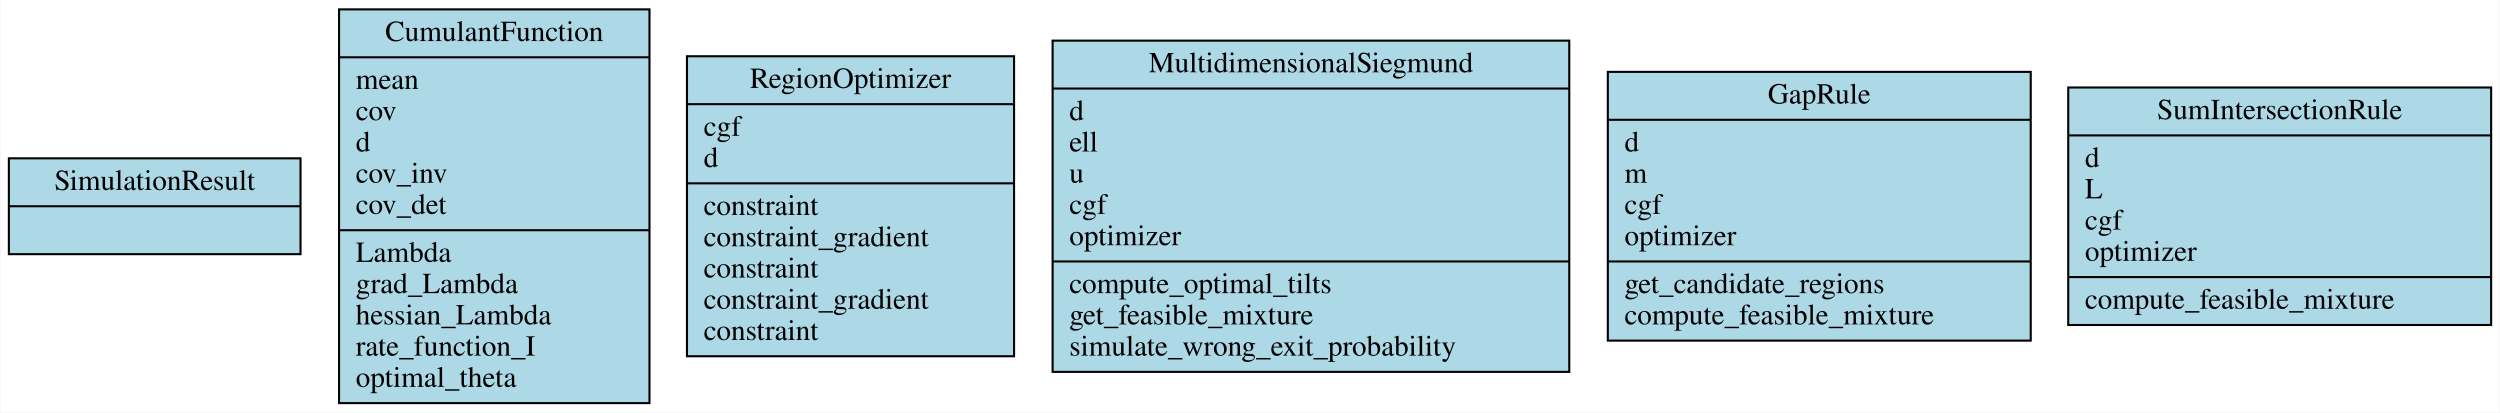
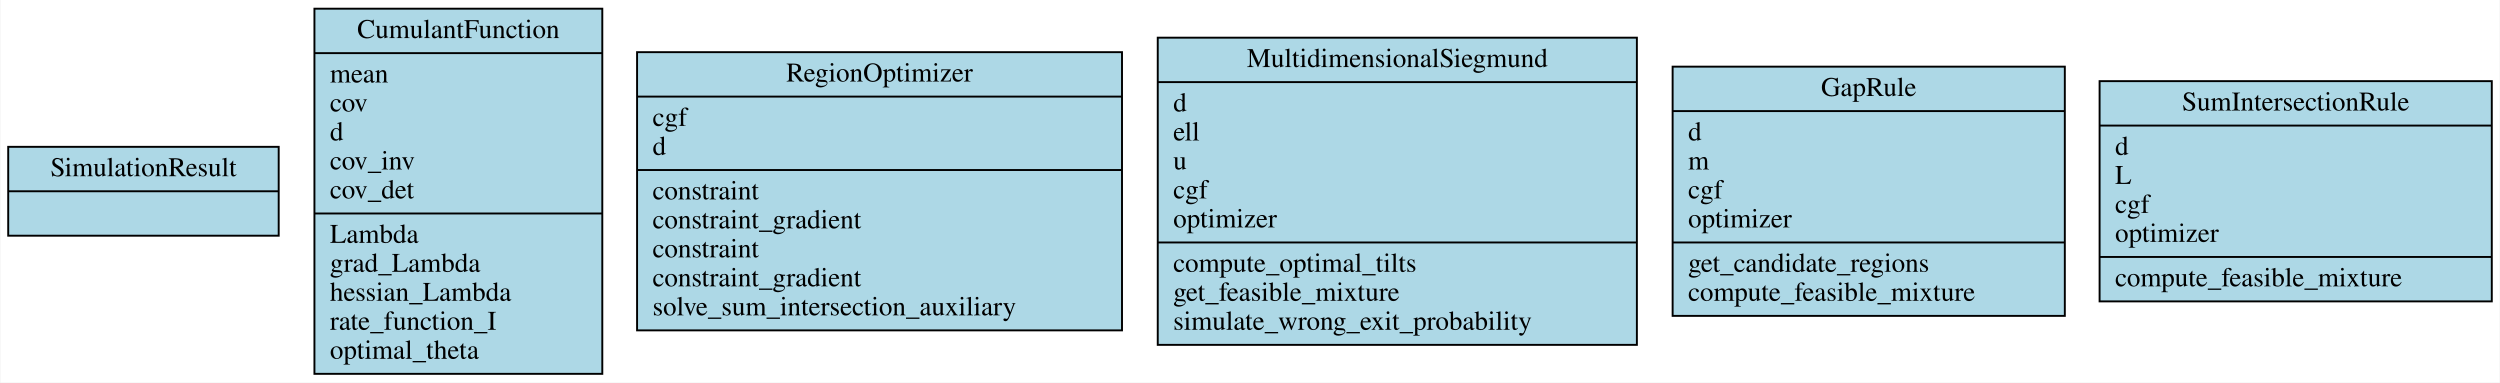
- <svg xmlns="http://www.w3.org/2000/svg" width="1200pt" height="198pt" viewBox="0.00 0.00 1199.50 198.00">
+ <svg xmlns="http://www.w3.org/2000/svg" width="1294pt" height="198pt" viewBox="0.00 0.00 1293.50 198.00">
  <g id="graph0" class="graph" transform="scale(1 1) rotate(0) translate(4 194)">
-     <polygon fill="white" stroke="transparent" points="-4,4 -4,-194 1195.5,-194 1195.5,4 -4,4" />
+     <polygon fill="white" stroke="transparent" points="-4,4 -4,-194 1289.5,-194 1289.5,4 -4,4" />
    <g id="node1" class="node">
      <polygon fill="lightblue" stroke="black" points="0,-72 0,-118 140,-118 140,-72 0,-72" />
      <text text-anchor="middle" x="70" y="-102.8" font-family="Times,serif" font-size="14.00">SimulationResult</text>
      <polyline fill="none" stroke="black" points="0,-95 140,-95 " />
      <text text-anchor="middle" x="70" y="-79.8" font-family="Times,serif" font-size="14.00"> </text>
    </g>
    <g id="node2" class="node">
      <polygon fill="lightblue" stroke="black" points="158.5,-0.5 158.5,-189.5 307.5,-189.5 307.5,-0.5 158.5,-0.5" />
      <text text-anchor="middle" x="233" y="-174.3" font-family="Times,serif" font-size="14.00">CumulantFunction</text>
      <polyline fill="none" stroke="black" points="158.5,-166.5 307.5,-166.5 " />
      <text text-anchor="start" x="166.5" y="-151.3" font-family="Times,serif" font-size="14.00">mean</text>
      <text text-anchor="start" x="166.5" y="-136.3" font-family="Times,serif" font-size="14.00">cov</text>
      <text text-anchor="start" x="166.5" y="-121.3" font-family="Times,serif" font-size="14.00">d</text>
      <text text-anchor="start" x="166.5" y="-106.3" font-family="Times,serif" font-size="14.00">cov_inv</text>
      <text text-anchor="start" x="166.5" y="-91.3" font-family="Times,serif" font-size="14.00">cov_det</text>
      <polyline fill="none" stroke="black" points="158.5,-83.5 307.5,-83.5 " />
      <text text-anchor="start" x="166.5" y="-68.3" font-family="Times,serif" font-size="14.00">Lambda</text>
      <text text-anchor="start" x="166.5" y="-53.3" font-family="Times,serif" font-size="14.00">grad_Lambda</text>
      <text text-anchor="start" x="166.5" y="-38.3" font-family="Times,serif" font-size="14.00">hessian_Lambda</text>
      <text text-anchor="start" x="166.5" y="-23.3" font-family="Times,serif" font-size="14.00">rate_function_I</text>
      <text text-anchor="start" x="166.5" y="-8.3" font-family="Times,serif" font-size="14.00">optimal_theta</text>
    </g>
    <g id="node3" class="node">
-       <polygon fill="lightblue" stroke="black" points="325.5,-23 325.5,-167 482.5,-167 482.5,-23 325.5,-23" />
-       <text text-anchor="middle" x="404" y="-151.8" font-family="Times,serif" font-size="14.00">RegionOptimizer</text>
-       <polyline fill="none" stroke="black" points="325.5,-144 482.5,-144 " />
+       <polygon fill="lightblue" stroke="black" points="325.5,-23 325.5,-167 576.5,-167 576.5,-23 325.5,-23" />
+       <text text-anchor="middle" x="451" y="-151.8" font-family="Times,serif" font-size="14.00">RegionOptimizer</text>
+       <polyline fill="none" stroke="black" points="325.5,-144 576.5,-144 " />
      <text text-anchor="start" x="333.5" y="-128.8" font-family="Times,serif" font-size="14.00">cgf</text>
      <text text-anchor="start" x="333.5" y="-113.8" font-family="Times,serif" font-size="14.00">d</text>
-       <polyline fill="none" stroke="black" points="325.5,-106 482.5,-106 " />
+       <polyline fill="none" stroke="black" points="325.5,-106 576.5,-106 " />
      <text text-anchor="start" x="333.5" y="-90.8" font-family="Times,serif" font-size="14.00">constraint</text>
      <text text-anchor="start" x="333.5" y="-75.8" font-family="Times,serif" font-size="14.00">constraint_gradient</text>
      <text text-anchor="start" x="333.5" y="-60.8" font-family="Times,serif" font-size="14.00">constraint</text>
      <text text-anchor="start" x="333.5" y="-45.8" font-family="Times,serif" font-size="14.00">constraint_gradient</text>
-       <text text-anchor="start" x="333.5" y="-30.8" font-family="Times,serif" font-size="14.00">constraint</text>
+       <text text-anchor="start" x="333.5" y="-30.8" font-family="Times,serif" font-size="14.00">solve_sum_intersection_auxiliary</text>
    </g>
    <g id="node4" class="node">
-       <polygon fill="lightblue" stroke="black" points="501,-15.5 501,-174.5 749,-174.5 749,-15.5 501,-15.5" />
-       <text text-anchor="middle" x="625" y="-159.3" font-family="Times,serif" font-size="14.00">MultidimensionalSiegmund</text>
-       <polyline fill="none" stroke="black" points="501,-151.5 749,-151.5 " />
-       <text text-anchor="start" x="509" y="-136.3" font-family="Times,serif" font-size="14.00">d</text>
-       <text text-anchor="start" x="509" y="-121.3" font-family="Times,serif" font-size="14.00">ell</text>
-       <text text-anchor="start" x="509" y="-106.3" font-family="Times,serif" font-size="14.00">u</text>
-       <text text-anchor="start" x="509" y="-91.3" font-family="Times,serif" font-size="14.00">cgf</text>
-       <text text-anchor="start" x="509" y="-76.3" font-family="Times,serif" font-size="14.00">optimizer</text>
-       <polyline fill="none" stroke="black" points="501,-68.5 749,-68.5 " />
-       <text text-anchor="start" x="509" y="-53.3" font-family="Times,serif" font-size="14.00">compute_optimal_tilts</text>
-       <text text-anchor="start" x="509" y="-38.3" font-family="Times,serif" font-size="14.00">get_feasible_mixture</text>
-       <text text-anchor="start" x="509" y="-23.3" font-family="Times,serif" font-size="14.00">simulate_wrong_exit_probability</text>
+       <polygon fill="lightblue" stroke="black" points="595,-15.5 595,-174.5 843,-174.5 843,-15.5 595,-15.5" />
+       <text text-anchor="middle" x="719" y="-159.3" font-family="Times,serif" font-size="14.00">MultidimensionalSiegmund</text>
+       <polyline fill="none" stroke="black" points="595,-151.5 843,-151.5 " />
+       <text text-anchor="start" x="603" y="-136.3" font-family="Times,serif" font-size="14.00">d</text>
+       <text text-anchor="start" x="603" y="-121.3" font-family="Times,serif" font-size="14.00">ell</text>
+       <text text-anchor="start" x="603" y="-106.3" font-family="Times,serif" font-size="14.00">u</text>
+       <text text-anchor="start" x="603" y="-91.3" font-family="Times,serif" font-size="14.00">cgf</text>
+       <text text-anchor="start" x="603" y="-76.3" font-family="Times,serif" font-size="14.00">optimizer</text>
+       <polyline fill="none" stroke="black" points="595,-68.5 843,-68.5 " />
+       <text text-anchor="start" x="603" y="-53.3" font-family="Times,serif" font-size="14.00">compute_optimal_tilts</text>
+       <text text-anchor="start" x="603" y="-38.3" font-family="Times,serif" font-size="14.00">get_feasible_mixture</text>
+       <text text-anchor="start" x="603" y="-23.3" font-family="Times,serif" font-size="14.00">simulate_wrong_exit_probability</text>
    </g>
    <g id="node5" class="node">
-       <polygon fill="lightblue" stroke="black" points="767.5,-30.5 767.5,-159.5 970.5,-159.5 970.5,-30.5 767.5,-30.5" />
-       <text text-anchor="middle" x="869" y="-144.3" font-family="Times,serif" font-size="14.00">GapRule</text>
-       <polyline fill="none" stroke="black" points="767.5,-136.5 970.5,-136.5 " />
-       <text text-anchor="start" x="775.5" y="-121.3" font-family="Times,serif" font-size="14.00">d</text>
-       <text text-anchor="start" x="775.5" y="-106.3" font-family="Times,serif" font-size="14.00">m</text>
-       <text text-anchor="start" x="775.5" y="-91.3" font-family="Times,serif" font-size="14.00">cgf</text>
-       <text text-anchor="start" x="775.5" y="-76.3" font-family="Times,serif" font-size="14.00">optimizer</text>
-       <polyline fill="none" stroke="black" points="767.5,-68.5 970.5,-68.5 " />
-       <text text-anchor="start" x="775.5" y="-53.3" font-family="Times,serif" font-size="14.00">get_candidate_regions</text>
-       <text text-anchor="start" x="775.5" y="-38.3" font-family="Times,serif" font-size="14.00">compute_feasible_mixture</text>
+       <polygon fill="lightblue" stroke="black" points="861.5,-30.5 861.5,-159.5 1064.5,-159.5 1064.5,-30.5 861.5,-30.5" />
+       <text text-anchor="middle" x="963" y="-144.3" font-family="Times,serif" font-size="14.00">GapRule</text>
+       <polyline fill="none" stroke="black" points="861.5,-136.5 1064.5,-136.5 " />
+       <text text-anchor="start" x="869.5" y="-121.3" font-family="Times,serif" font-size="14.00">d</text>
+       <text text-anchor="start" x="869.5" y="-106.3" font-family="Times,serif" font-size="14.00">m</text>
+       <text text-anchor="start" x="869.5" y="-91.3" font-family="Times,serif" font-size="14.00">cgf</text>
+       <text text-anchor="start" x="869.5" y="-76.3" font-family="Times,serif" font-size="14.00">optimizer</text>
+       <polyline fill="none" stroke="black" points="861.5,-68.5 1064.5,-68.5 " />
+       <text text-anchor="start" x="869.5" y="-53.3" font-family="Times,serif" font-size="14.00">get_candidate_regions</text>
+       <text text-anchor="start" x="869.5" y="-38.3" font-family="Times,serif" font-size="14.00">compute_feasible_mixture</text>
    </g>
    <g id="node6" class="node">
-       <polygon fill="lightblue" stroke="black" points="988.5,-38 988.5,-152 1191.5,-152 1191.5,-38 988.5,-38" />
-       <text text-anchor="middle" x="1090" y="-136.8" font-family="Times,serif" font-size="14.00">SumIntersectionRule</text>
-       <polyline fill="none" stroke="black" points="988.5,-129 1191.5,-129 " />
-       <text text-anchor="start" x="996.5" y="-113.8" font-family="Times,serif" font-size="14.00">d</text>
-       <text text-anchor="start" x="996.5" y="-98.8" font-family="Times,serif" font-size="14.00">L</text>
-       <text text-anchor="start" x="996.5" y="-83.8" font-family="Times,serif" font-size="14.00">cgf</text>
-       <text text-anchor="start" x="996.5" y="-68.8" font-family="Times,serif" font-size="14.00">optimizer</text>
-       <polyline fill="none" stroke="black" points="988.5,-61 1191.5,-61 " />
-       <text text-anchor="start" x="996.5" y="-45.8" font-family="Times,serif" font-size="14.00">compute_feasible_mixture</text>
+       <polygon fill="lightblue" stroke="black" points="1082.5,-38 1082.5,-152 1285.5,-152 1285.5,-38 1082.5,-38" />
+       <text text-anchor="middle" x="1184" y="-136.8" font-family="Times,serif" font-size="14.00">SumIntersectionRule</text>
+       <polyline fill="none" stroke="black" points="1082.5,-129 1285.5,-129 " />
+       <text text-anchor="start" x="1090.5" y="-113.8" font-family="Times,serif" font-size="14.00">d</text>
+       <text text-anchor="start" x="1090.5" y="-98.8" font-family="Times,serif" font-size="14.00">L</text>
+       <text text-anchor="start" x="1090.5" y="-83.8" font-family="Times,serif" font-size="14.00">cgf</text>
+       <text text-anchor="start" x="1090.5" y="-68.8" font-family="Times,serif" font-size="14.00">optimizer</text>
+       <polyline fill="none" stroke="black" points="1082.5,-61 1285.5,-61 " />
+       <text text-anchor="start" x="1090.5" y="-45.8" font-family="Times,serif" font-size="14.00">compute_feasible_mixture</text>
    </g>
  </g>
</svg>
